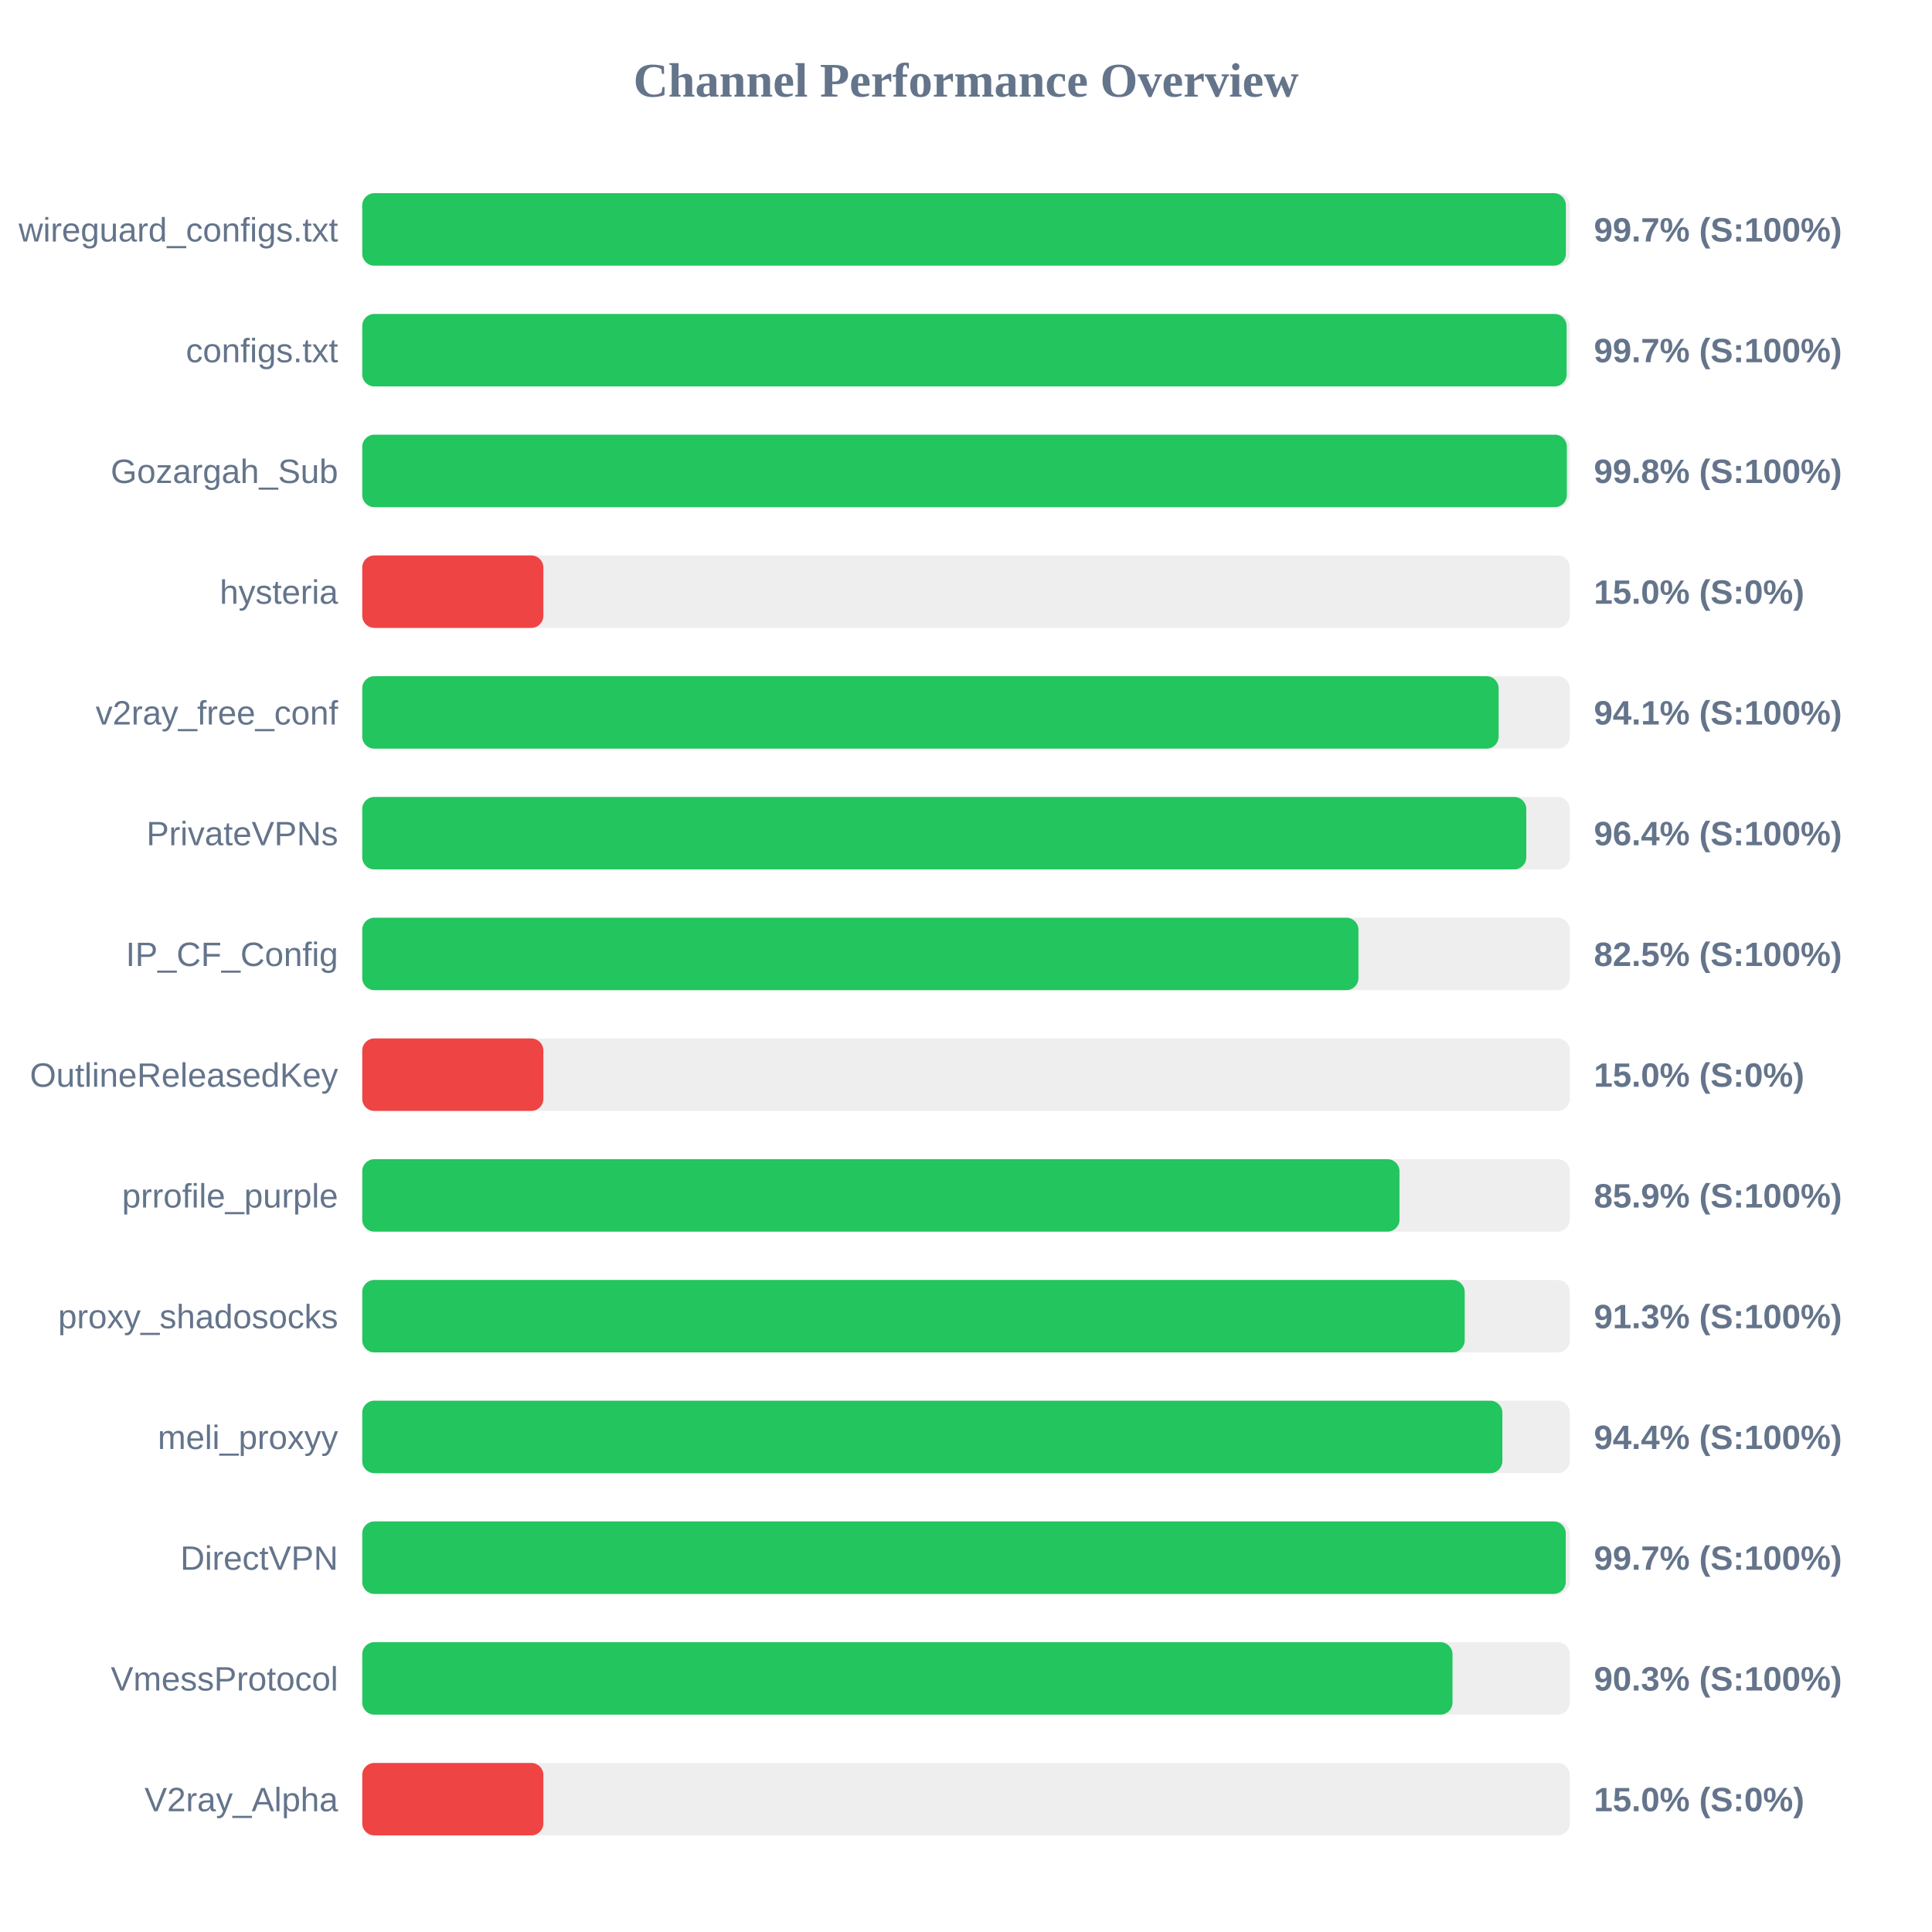
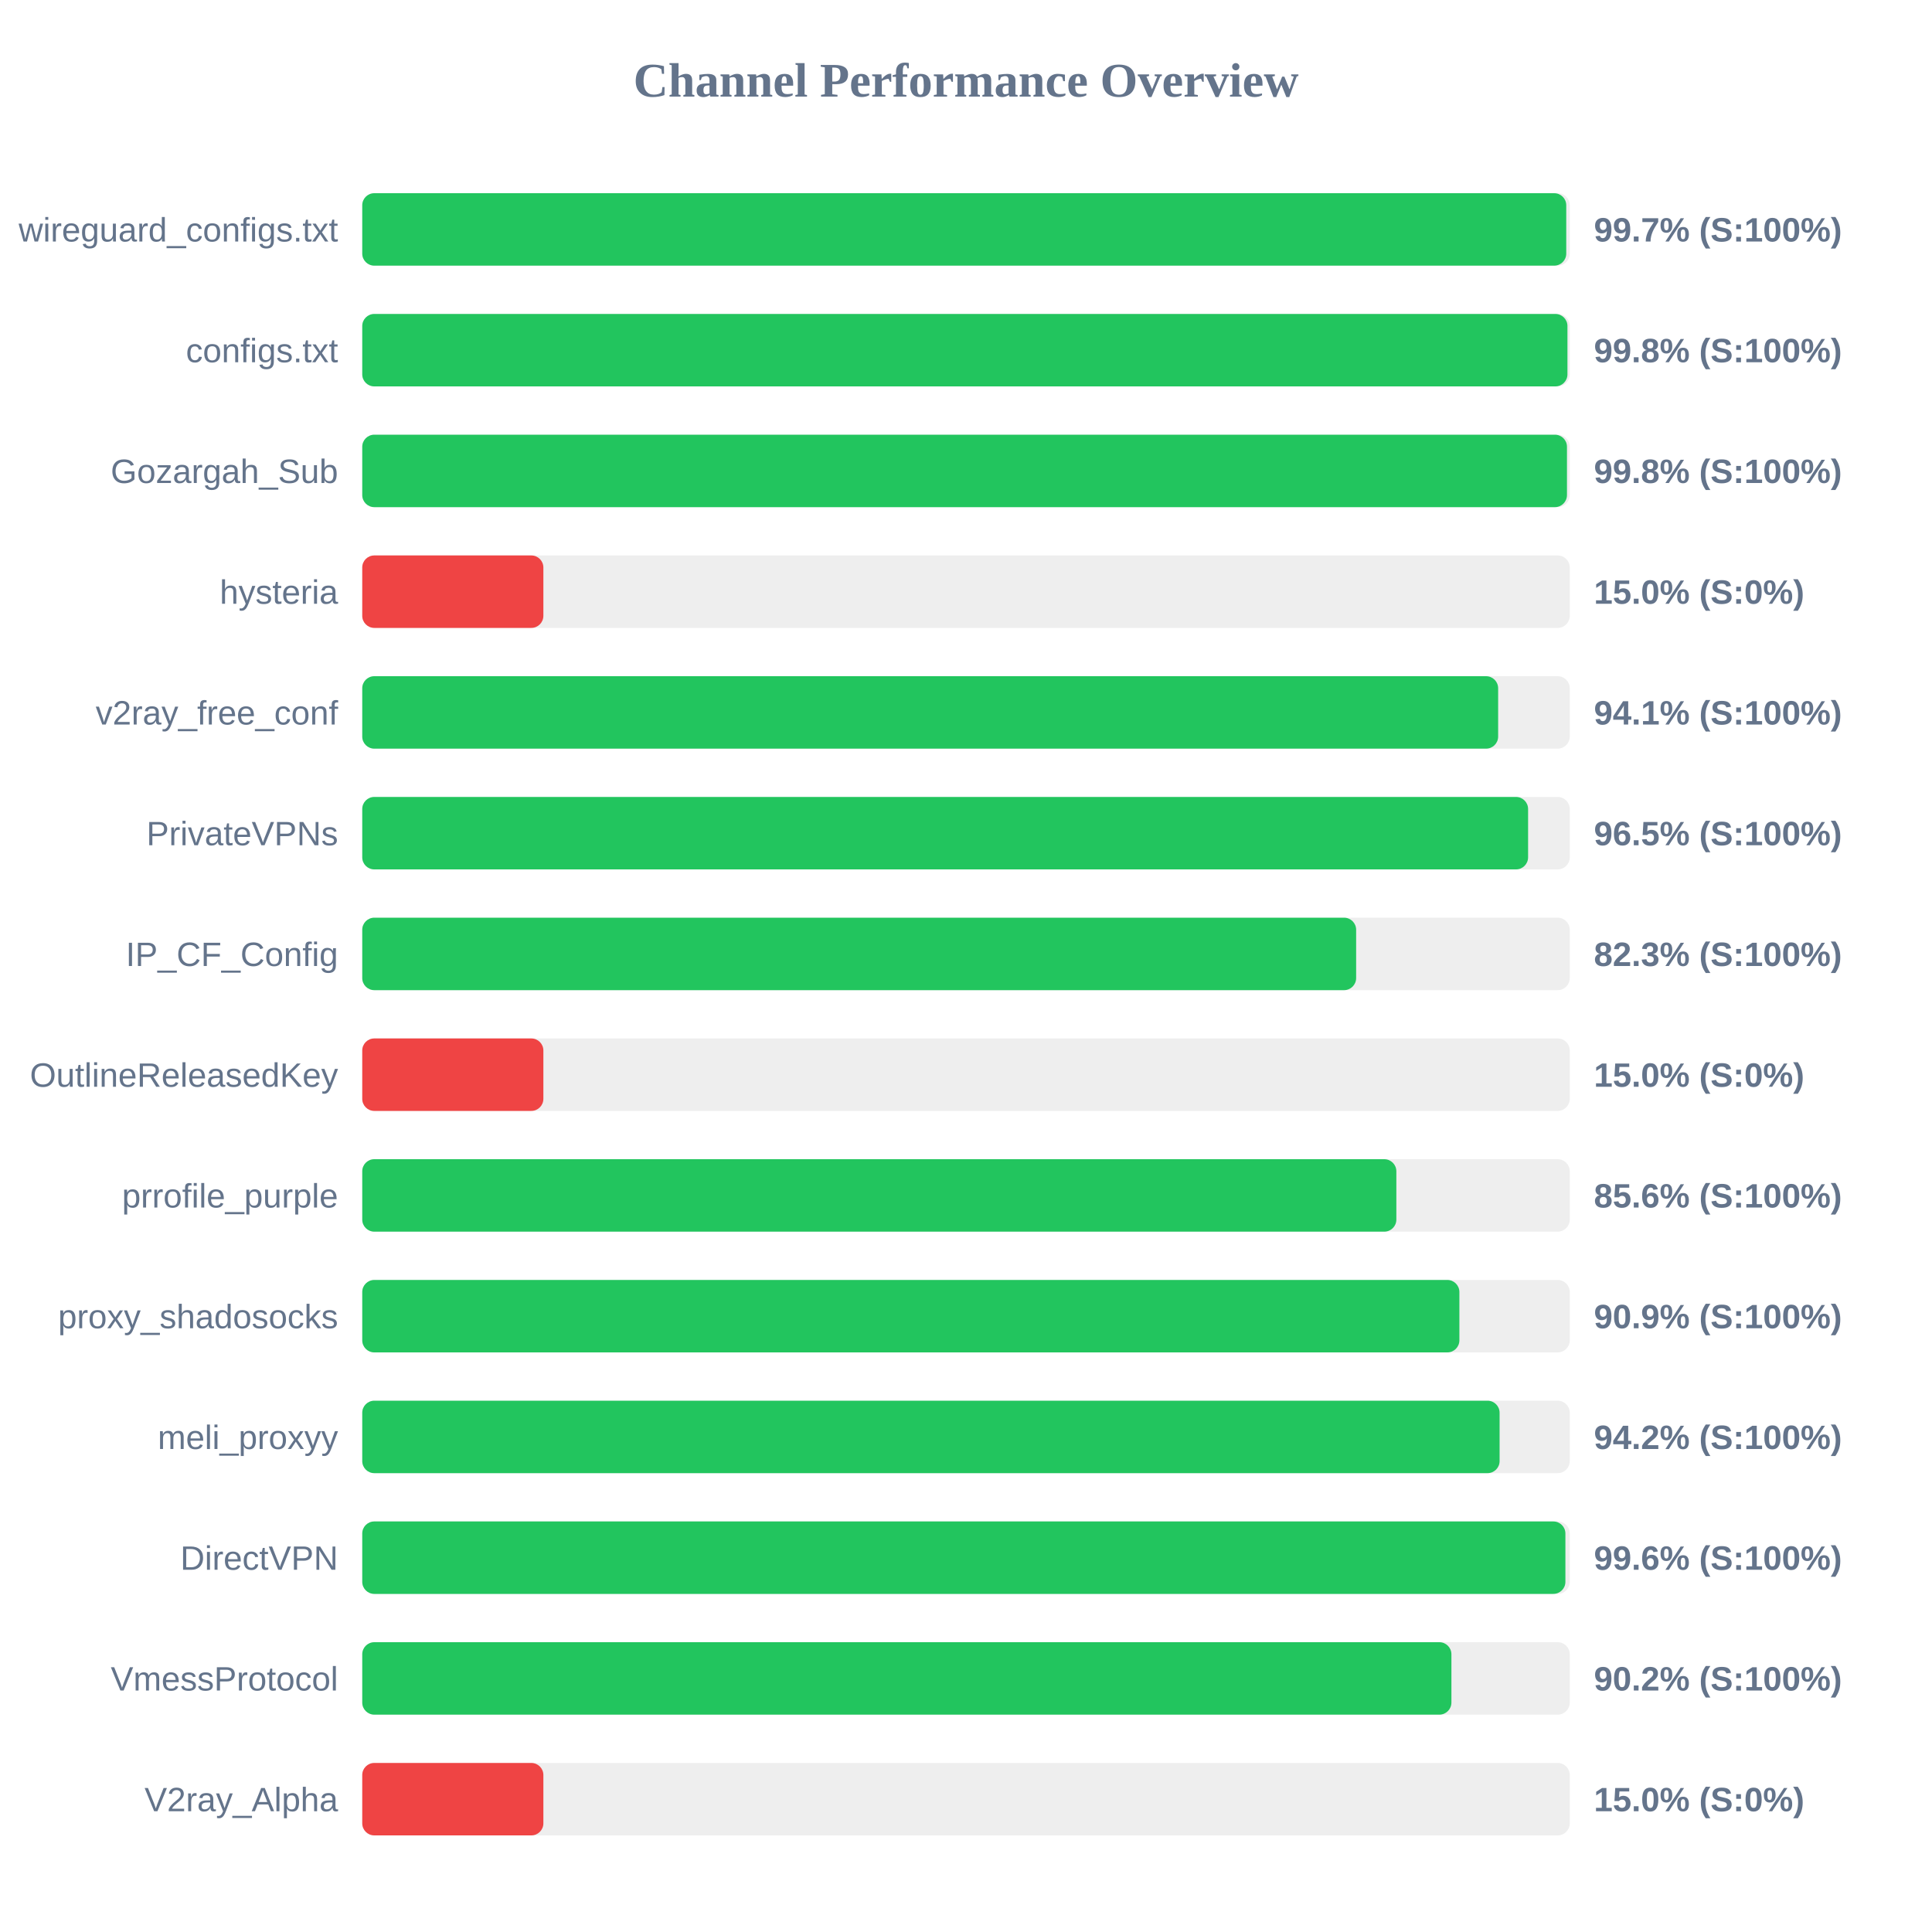
<svg xmlns="http://www.w3.org/2000/svg" width="800" height="800" version="1.1">
  <style>
        .row { font: 14px Arial; fill: #64748b; }
        .score { font: bold 14px Arial; fill: #64748b; }
    </style>
  <text x="400" y="40" text-anchor="middle" font-size="20px" font-weight="bold" fill="#64748b">Channel Performance Overview</text>
  <rect x="150" y="80" width="500" height="30" fill="#eee" rx="5" />
-   <rect x="150" y="80" width="498.4" height="30" fill="#22c55e" rx="5" />
+   <rect x="150" y="80" width="498.55" height="30" fill="#22c55e" rx="5" />
  <text x="140" y="100" text-anchor="end" class="row">wireguard_configs.txt</text>
  <text x="660" y="100" text-anchor="start" class="score">99.7% (S:100%)</text>
  <rect x="150" y="130" width="500" height="30" fill="#eee" rx="5" />
-   <rect x="150" y="130" width="498.7" height="30" fill="#22c55e" rx="5" />
+   <rect x="150" y="130" width="499.05" height="30" fill="#22c55e" rx="5" />
  <text x="140" y="150" text-anchor="end" class="row">configs.txt</text>
-   <text x="660" y="150" text-anchor="start" class="score">99.7% (S:100%)</text>
+   <text x="660" y="150" text-anchor="start" class="score">99.8% (S:100%)</text>
  <rect x="150" y="180" width="500" height="30" fill="#eee" rx="5" />
-   <rect x="150" y="180" width="498.8" height="30" fill="#22c55e" rx="5" />
+   <rect x="150" y="180" width="498.85" height="30" fill="#22c55e" rx="5" />
  <text x="140" y="200" text-anchor="end" class="row">Gozargah_Sub</text>
  <text x="660" y="200" text-anchor="start" class="score">99.8% (S:100%)</text>
  <rect x="150" y="230" width="500" height="30" fill="#eee" rx="5" />
  <rect x="150" y="230" width="75.0" height="30" fill="#ef4444" rx="5" />
  <text x="140" y="250" text-anchor="end" class="row">hysteria</text>
  <text x="660" y="250" text-anchor="start" class="score">15.0% (S:0%)</text>
  <rect x="150" y="280" width="500" height="30" fill="#eee" rx="5" />
-   <rect x="150" y="280" width="470.55" height="30" fill="#22c55e" rx="5" />
+   <rect x="150" y="280" width="470.35" height="30" fill="#22c55e" rx="5" />
  <text x="140" y="300" text-anchor="end" class="row">v2ray_free_conf</text>
  <text x="660" y="300" text-anchor="start" class="score">94.1% (S:100%)</text>
  <rect x="150" y="330" width="500" height="30" fill="#eee" rx="5" />
-   <rect x="150" y="330" width="482.0" height="30" fill="#22c55e" rx="5" />
+   <rect x="150" y="330" width="482.75" height="30" fill="#22c55e" rx="5" />
  <text x="140" y="350" text-anchor="end" class="row">PrivateVPNs</text>
-   <text x="660" y="350" text-anchor="start" class="score">96.4% (S:100%)</text>
+   <text x="660" y="350" text-anchor="start" class="score">96.5% (S:100%)</text>
  <rect x="150" y="380" width="500" height="30" fill="#eee" rx="5" />
-   <rect x="150" y="380" width="412.5" height="30" fill="#22c55e" rx="5" />
+   <rect x="150" y="380" width="411.55" height="30" fill="#22c55e" rx="5" />
  <text x="140" y="400" text-anchor="end" class="row">IP_CF_Config</text>
-   <text x="660" y="400" text-anchor="start" class="score">82.5% (S:100%)</text>
+   <text x="660" y="400" text-anchor="start" class="score">82.3% (S:100%)</text>
  <rect x="150" y="430" width="500" height="30" fill="#eee" rx="5" />
  <rect x="150" y="430" width="75.0" height="30" fill="#ef4444" rx="5" />
  <text x="140" y="450" text-anchor="end" class="row">OutlineReleasedKey</text>
  <text x="660" y="450" text-anchor="start" class="score">15.0% (S:0%)</text>
  <rect x="150" y="480" width="500" height="30" fill="#eee" rx="5" />
-   <rect x="150" y="480" width="429.5" height="30" fill="#22c55e" rx="5" />
+   <rect x="150" y="480" width="428.2" height="30" fill="#22c55e" rx="5" />
  <text x="140" y="500" text-anchor="end" class="row">prrofile_purple</text>
-   <text x="660" y="500" text-anchor="start" class="score">85.9% (S:100%)</text>
+   <text x="660" y="500" text-anchor="start" class="score">85.6% (S:100%)</text>
  <rect x="150" y="530" width="500" height="30" fill="#eee" rx="5" />
-   <rect x="150" y="530" width="456.5" height="30" fill="#22c55e" rx="5" />
+   <rect x="150" y="530" width="454.3" height="30" fill="#22c55e" rx="5" />
  <text x="140" y="550" text-anchor="end" class="row">proxy_shadosocks</text>
-   <text x="660" y="550" text-anchor="start" class="score">91.3% (S:100%)</text>
+   <text x="660" y="550" text-anchor="start" class="score">90.9% (S:100%)</text>
  <rect x="150" y="580" width="500" height="30" fill="#eee" rx="5" />
-   <rect x="150" y="580" width="472.1" height="30" fill="#22c55e" rx="5" />
+   <rect x="150" y="580" width="470.95" height="30" fill="#22c55e" rx="5" />
  <text x="140" y="600" text-anchor="end" class="row">meli_proxyy</text>
-   <text x="660" y="600" text-anchor="start" class="score">94.4% (S:100%)</text>
+   <text x="660" y="600" text-anchor="start" class="score">94.2% (S:100%)</text>
  <rect x="150" y="630" width="500" height="30" fill="#eee" rx="5" />
-   <rect x="150" y="630" width="498.35" height="30" fill="#22c55e" rx="5" />
+   <rect x="150" y="630" width="498.2" height="30" fill="#22c55e" rx="5" />
  <text x="140" y="650" text-anchor="end" class="row">DirectVPN</text>
-   <text x="660" y="650" text-anchor="start" class="score">99.7% (S:100%)</text>
+   <text x="660" y="650" text-anchor="start" class="score">99.6% (S:100%)</text>
  <rect x="150" y="680" width="500" height="30" fill="#eee" rx="5" />
-   <rect x="150" y="680" width="451.45" height="30" fill="#22c55e" rx="5" />
+   <rect x="150" y="680" width="451.0" height="30" fill="#22c55e" rx="5" />
  <text x="140" y="700" text-anchor="end" class="row">VmessProtocol</text>
-   <text x="660" y="700" text-anchor="start" class="score">90.3% (S:100%)</text>
+   <text x="660" y="700" text-anchor="start" class="score">90.2% (S:100%)</text>
  <rect x="150" y="730" width="500" height="30" fill="#eee" rx="5" />
  <rect x="150" y="730" width="75.0" height="30" fill="#ef4444" rx="5" />
  <text x="140" y="750" text-anchor="end" class="row">V2ray_Alpha</text>
  <text x="660" y="750" text-anchor="start" class="score">15.0% (S:0%)</text>
</svg>
